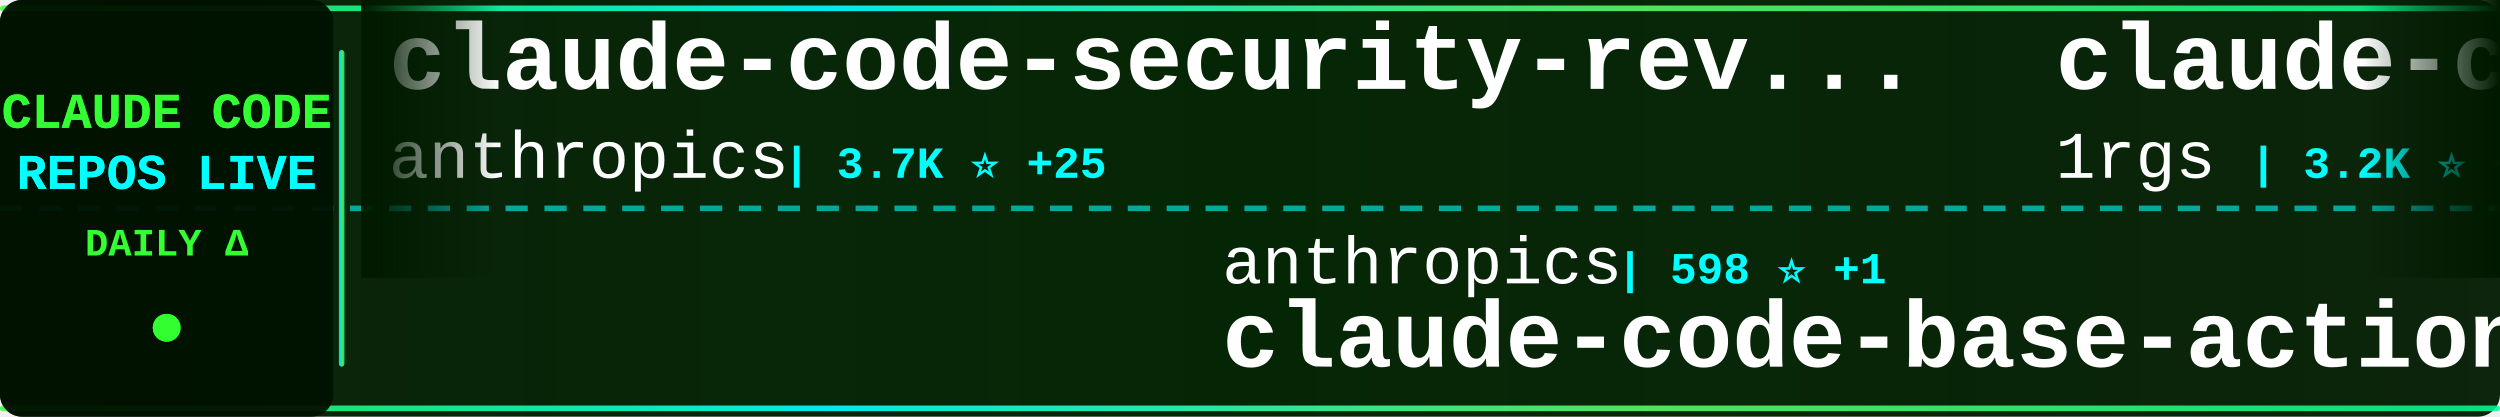
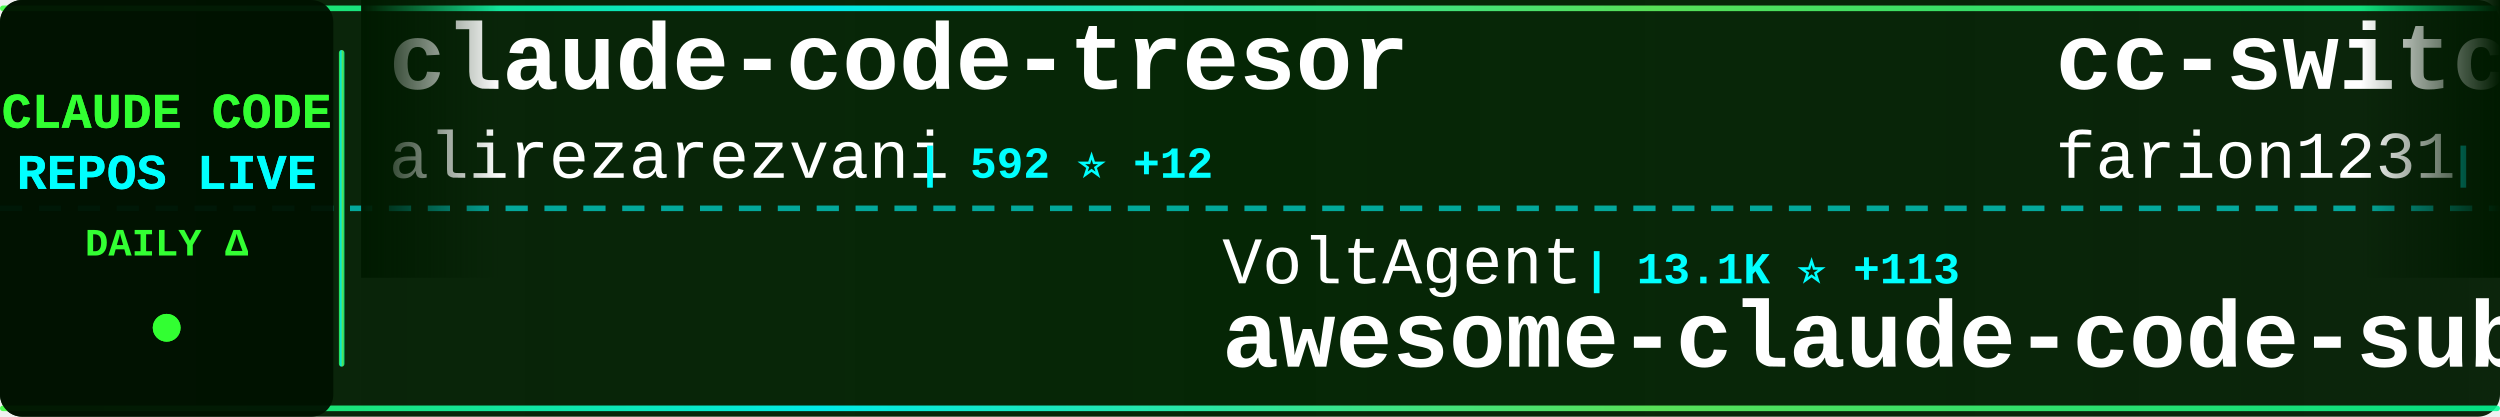
<svg xmlns="http://www.w3.org/2000/svg" width="900" height="150">
  <defs>
    <linearGradient id="tickerBg" x1="0%" y1="0%" x2="100%" y2="0%">
      <stop offset="0%" style="stop-color:#001a00;stop-opacity:0.95" />
      <stop offset="50%" style="stop-color:#002200;stop-opacity:0.98" />
      <stop offset="100%" style="stop-color:#001a00;stop-opacity:0.95" />
    </linearGradient>
    <linearGradient id="borderGrad" x1="0%" y1="0%" x2="100%" y2="0%">
      <stop offset="0%" style="stop-color:#33ff33;stop-opacity:0.85">
        <animate attributeName="stop-opacity" values="0.85;1;0.85" dur="2s" repeatCount="indefinite" />
      </stop>
      <stop offset="33%" style="stop-color:#00ffff;stop-opacity:0.9">
        <animate attributeName="stop-opacity" values="0.9;1;0.9" dur="2.2s" repeatCount="indefinite" />
      </stop>
      <stop offset="66%" style="stop-color:#66ff66;stop-opacity:0.85">
        <animate attributeName="stop-opacity" values="0.85;1;0.85" dur="1.8s" repeatCount="indefinite" />
      </stop>
      <stop offset="100%" style="stop-color:#00ff99;stop-opacity:0.85">
        <animate attributeName="stop-opacity" values="0.85;1;0.85" dur="2s" repeatCount="indefinite" />
      </stop>
    </linearGradient>
    <filter id="textGlow">
      <feGaussianBlur stdDeviation="0.1" result="coloredBlur" />
      <feMerge>
        <feMergeNode in="coloredBlur" />
        <feMergeNode in="SourceGraphic" />
      </feMerge>
    </filter>
    <filter id="metricGlow">
      <feGaussianBlur stdDeviation="0.2" result="coloredBlur" />
      <feMerge>
        <feMergeNode in="coloredBlur" />
        <feMergeNode in="SourceGraphic" />
      </feMerge>
    </filter>
    <linearGradient id="leftFade" x1="0%" y1="0%" x2="100%" y2="0%">
      <stop offset="0%" style="stop-color:#001a00;stop-opacity:1" />
      <stop offset="100%" style="stop-color:#001a00;stop-opacity:0" />
    </linearGradient>
    <linearGradient id="rightFade" x1="0%" y1="0%" x2="100%" y2="0%">
      <stop offset="0%" style="stop-color:#001a00;stop-opacity:0" />
      <stop offset="100%" style="stop-color:#001a00;stop-opacity:1" />
    </linearGradient>
  </defs>
  <rect width="900" height="150" fill="url(#tickerBg)" rx="8" />
  <rect x="0" y="2" width="900" height="2" fill="url(#borderGrad)" rx="1" />
  <rect x="0" y="146" width="900" height="2" fill="url(#borderGrad)" rx="1" />
  <line x1="0" y1="75" x2="900" y2="75" stroke="#00ffff" stroke-width="2" stroke-dasharray="8 6" opacity="0.6" />
  <rect x="0" y="0" width="120" height="150" fill="#001100" opacity="0.95" rx="8" />
  <text x="60" y="46" font-family="'Courier New', monospace" font-size="18" font-weight="bold" fill="#33ff33" text-anchor="middle" filter="url(#textGlow)">
    CLAUDE CODE
  </text>
  <text x="60" y="68" font-family="'Courier New', monospace" font-size="18" font-weight="bold" fill="#00ffff" text-anchor="middle" filter="url(#textGlow)">
    REPOS LIVE
  </text>
  <text x="60" y="92" font-family="'Courier New', monospace" font-size="14" font-weight="bold" fill="#33ff33" text-anchor="middle">
    DAILY Δ
  </text>
  <circle cx="60" cy="118" r="5" fill="#33ff33" filter="url(#metricGlow)">
    <animate attributeName="r" values="4;6;4" dur="1.5s" repeatCount="indefinite" />
    <animate attributeName="opacity" values="0.6;1;0.6" dur="1.5s" repeatCount="indefinite" />
  </circle>
  <rect x="122" y="18" width="2" height="114" fill="url(#borderGrad)" rx="1" />
  <clipPath id="tickerClip">
    <rect x="130" y="0" width="770" height="150" />
  </clipPath>
  <g clip-path="url(#tickerClip)">
    <g id="tickerItems">
      <animateTransform attributeName="transform" attributeType="XML" type="translate" from="0 0" to="-3000 0" dur="54s" repeatCount="indefinite" />
      <g transform="translate(0, 0)">
-         <text x="140" y="32" font-family="'Courier New', monospace" font-size="34" font-weight="bold" fill="#ffffff">claude-code-security-rev...</text>
-         <text x="140" y="64" font-family="'Courier New', monospace" font-size="24" font-weight="normal" fill="#ffffff" opacity="1.0">anthropics</text>
-         <text x="282" y="64" font-family="'Courier New', monospace" font-size="16" font-weight="bold" fill="#00ffff"> | 3.7K ⭐ +25</text>
+         <text x="140" y="32" font-family="'Courier New', monospace" font-size="34" font-weight="bold" fill="#ffffff">claude-code-tresor</text>
+         <text x="140" y="64" font-family="'Courier New', monospace" font-size="24" font-weight="normal" fill="#ffffff" opacity="1.0">alirezarezvani</text>
+         <text x="330" y="64" font-family="'Courier New', monospace" font-size="16" font-weight="bold" fill="#00ffff"> | 592 ⭐ +12</text>
      </g>
      <g transform="translate(300, 0)">
-         <text x="140" y="102" font-family="'Courier New', monospace" font-size="24" font-weight="normal" fill="#ffffff" opacity="1.0">anthropics</text>
-         <text x="282" y="102" font-family="'Courier New', monospace" font-size="16" font-weight="bold" fill="#00ffff"> | 598 ⭐ +1</text>
-         <text x="140" y="132" font-family="'Courier New', monospace" font-size="34" font-weight="bold" fill="#ffffff">claude-code-base-action</text>
+         <text x="140" y="102" font-family="'Courier New', monospace" font-size="24" font-weight="normal" fill="#ffffff" opacity="1.0">VoltAgent</text>
+         <text x="270" y="102" font-family="'Courier New', monospace" font-size="16" font-weight="bold" fill="#00ffff"> | 13.1K ⭐ +113</text>
+         <text x="140" y="132" font-family="'Courier New', monospace" font-size="34" font-weight="bold" fill="#ffffff">awesome-claude-code-suba...</text>
      </g>
      <g transform="translate(600, 0)">
-         <text x="140" y="32" font-family="'Courier New', monospace" font-size="34" font-weight="bold" fill="#ffffff">claude-code-proxy</text>
-         <text x="140" y="64" font-family="'Courier New', monospace" font-size="24" font-weight="normal" fill="#ffffff" opacity="1.0">1rgs</text>
-         <text x="210" y="64" font-family="'Courier New', monospace" font-size="16" font-weight="bold" fill="#00ffff"> | 3.2K ⭐ +5</text>
+         <text x="140" y="32" font-family="'Courier New', monospace" font-size="34" font-weight="bold" fill="#ffffff">cc-switch</text>
+         <text x="140" y="64" font-family="'Courier New', monospace" font-size="24" font-weight="normal" fill="#ffffff" opacity="1.0">farion1231</text>
+         <text x="282" y="64" font-family="'Courier New', monospace" font-size="16" font-weight="bold" fill="#00ffff"> | 26.0K ⭐ +502</text>
      </g>
      <g transform="translate(900, 0)">
-         <text x="140" y="102" font-family="'Courier New', monospace" font-size="24" font-weight="normal" fill="#ffffff" opacity="1.0">BloopAI</text>
-         <text x="246" y="102" font-family="'Courier New', monospace" font-size="16" font-weight="bold" fill="#00ffff"> | 22.8K ⭐ +124</text>
-         <text x="140" y="132" font-family="'Courier New', monospace" font-size="34" font-weight="bold" fill="#ffffff">vibe-kanban</text>
+         <text x="140" y="102" font-family="'Courier New', monospace" font-size="24" font-weight="normal" fill="#ffffff" opacity="1.0">winfunc</text>
+         <text x="246" y="102" font-family="'Courier New', monospace" font-size="16" font-weight="bold" fill="#00ffff"> | 20.8K ⭐ +24</text>
+         <text x="140" y="132" font-family="'Courier New', monospace" font-size="34" font-weight="bold" fill="#ffffff">opcode</text>
      </g>
      <g transform="translate(1200, 0)">
-         <text x="140" y="32" font-family="'Courier New', monospace" font-size="34" font-weight="bold" fill="#ffffff">claude-code-docs</text>
-         <text x="140" y="64" font-family="'Courier New', monospace" font-size="24" font-weight="normal" fill="#ffffff" opacity="1.0">ericbuess</text>
-         <text x="270" y="64" font-family="'Courier New', monospace" font-size="16" font-weight="bold" fill="#00ffff"> | 722 ⭐ +1</text>
+         <text x="140" y="32" font-family="'Courier New', monospace" font-size="34" font-weight="bold" fill="#ffffff">claude-code-pm-course</text>
+         <text x="140" y="64" font-family="'Courier New', monospace" font-size="24" font-weight="normal" fill="#ffffff" opacity="1.0">carlvellotti</text>
+         <text x="306" y="64" font-family="'Courier New', monospace" font-size="16" font-weight="bold" fill="#00ffff"> | 1.6K ⭐ +3</text>
      </g>
      <g transform="translate(1500, 0)">
-         <text x="140" y="102" font-family="'Courier New', monospace" font-size="24" font-weight="normal" fill="#ffffff" opacity="1.0">EveryInc</text>
-         <text x="258" y="102" font-family="'Courier New', monospace" font-size="16" font-weight="bold" fill="#00ffff"> | 10.1K ⭐ +57</text>
-         <text x="140" y="132" font-family="'Courier New', monospace" font-size="34" font-weight="bold" fill="#ffffff">compound-engineering-plu...</text>
+         <text x="140" y="102" font-family="'Courier New', monospace" font-size="24" font-weight="normal" fill="#ffffff" opacity="1.0">kn1026</text>
+         <text x="234" y="102" font-family="'Courier New', monospace" font-size="16" font-weight="bold" fill="#00ffff"> | 704 ⭐</text>
+         <text x="140" y="132" font-family="'Courier New', monospace" font-size="34" font-weight="bold" fill="#ffffff">cc</text>
      </g>
      <g transform="translate(1800, 0)">
-         <text x="140" y="32" font-family="'Courier New', monospace" font-size="34" font-weight="bold" fill="#ffffff">claude-code-system-promp...</text>
-         <text x="140" y="64" font-family="'Courier New', monospace" font-size="24" font-weight="normal" fill="#ffffff" opacity="1.0">Piebald-AI</text>
-         <text x="282" y="64" font-family="'Courier New', monospace" font-size="16" font-weight="bold" fill="#00ffff"> | 5.6K ⭐ +53</text>
+         <text x="140" y="32" font-family="'Courier New', monospace" font-size="34" font-weight="bold" fill="#ffffff">claude-code.nvim</text>
+         <text x="140" y="64" font-family="'Courier New', monospace" font-size="24" font-weight="normal" fill="#ffffff" opacity="1.0">greggh</text>
+         <text x="234" y="64" font-family="'Courier New', monospace" font-size="16" font-weight="bold" fill="#00ffff"> | 1.9K ⭐ +8</text>
      </g>
      <g transform="translate(2100, 0)">
-         <text x="140" y="102" font-family="'Courier New', monospace" font-size="24" font-weight="normal" fill="#ffffff" opacity="1.0">zebbern</text>
-         <text x="246" y="102" font-family="'Courier New', monospace" font-size="16" font-weight="bold" fill="#00ffff"> | 3.6K ⭐ +15</text>
+         <text x="140" y="102" font-family="'Courier New', monospace" font-size="24" font-weight="normal" fill="#ffffff" opacity="1.0">Maciek-roboblog</text>
+         <text x="342" y="102" font-family="'Courier New', monospace" font-size="16" font-weight="bold" fill="#00ffff"> | 6.9K ⭐ +12</text>
+         <text x="140" y="132" font-family="'Courier New', monospace" font-size="34" font-weight="bold" fill="#ffffff">Claude-Code-Usage-Monito...</text>
+       </g>
+       <g transform="translate(2400, 0)">
+         <text x="140" y="32" font-family="'Courier New', monospace" font-size="34" font-weight="bold" fill="#ffffff">claude-code-settings</text>
+         <text x="140" y="64" font-family="'Courier New', monospace" font-size="24" font-weight="normal" fill="#ffffff" opacity="1.0">feiskyer</text>
+         <text x="258" y="64" font-family="'Courier New', monospace" font-size="16" font-weight="bold" fill="#00ffff"> | 1.3K ⭐ +14</text>
+       </g>
+       <g transform="translate(2700, 0)">
+         <text x="140" y="102" font-family="'Courier New', monospace" font-size="24" font-weight="normal" fill="#ffffff" opacity="1.0">Cranot</text>
+         <text x="234" y="102" font-family="'Courier New', monospace" font-size="16" font-weight="bold" fill="#00ffff"> | 2.5K ⭐ +8</text>
        <text x="140" y="132" font-family="'Courier New', monospace" font-size="34" font-weight="bold" fill="#ffffff">claude-code-guide</text>
      </g>
-       <g transform="translate(2400, 0)">
-         <text x="140" y="32" font-family="'Courier New', monospace" font-size="34" font-weight="bold" fill="#ffffff">ClaudeCodeAgents</text>
-         <text x="140" y="64" font-family="'Courier New', monospace" font-size="24" font-weight="normal" fill="#ffffff" opacity="1.0">darcyegb</text>
-         <text x="258" y="64" font-family="'Courier New', monospace" font-size="16" font-weight="bold" fill="#00ffff"> | 580 ⭐ +2</text>
-       </g>
-       <g transform="translate(2700, 0)">
-         <text x="140" y="102" font-family="'Courier New', monospace" font-size="24" font-weight="normal" fill="#ffffff" opacity="1.0">trailofbits</text>
-         <text x="294" y="102" font-family="'Courier New', monospace" font-size="16" font-weight="bold" fill="#00ffff"> | 1.5K ⭐ +11</text>
-         <text x="140" y="132" font-family="'Courier New', monospace" font-size="34" font-weight="bold" fill="#ffffff">claude-code-config</text>
-       </g>
      <g transform="translate(3000, 0)">
-         <text x="140" y="32" font-family="'Courier New', monospace" font-size="34" font-weight="bold" fill="#ffffff">claude-code-security-rev...</text>
-         <text x="140" y="64" font-family="'Courier New', monospace" font-size="24" font-weight="normal" fill="#ffffff" opacity="1.0">anthropics</text>
-         <text x="282" y="64" font-family="'Courier New', monospace" font-size="16" font-weight="bold" fill="#00ffff"> | 3.7K ⭐ +25</text>
+         <text x="140" y="32" font-family="'Courier New', monospace" font-size="34" font-weight="bold" fill="#ffffff">claude-code-tresor</text>
+         <text x="140" y="64" font-family="'Courier New', monospace" font-size="24" font-weight="normal" fill="#ffffff" opacity="1.0">alirezarezvani</text>
+         <text x="330" y="64" font-family="'Courier New', monospace" font-size="16" font-weight="bold" fill="#00ffff"> | 592 ⭐ +12</text>
      </g>
      <g transform="translate(3300, 0)">
-         <text x="140" y="102" font-family="'Courier New', monospace" font-size="24" font-weight="normal" fill="#ffffff" opacity="1.0">anthropics</text>
-         <text x="282" y="102" font-family="'Courier New', monospace" font-size="16" font-weight="bold" fill="#00ffff"> | 598 ⭐ +1</text>
-         <text x="140" y="132" font-family="'Courier New', monospace" font-size="34" font-weight="bold" fill="#ffffff">claude-code-base-action</text>
+         <text x="140" y="102" font-family="'Courier New', monospace" font-size="24" font-weight="normal" fill="#ffffff" opacity="1.0">VoltAgent</text>
+         <text x="270" y="102" font-family="'Courier New', monospace" font-size="16" font-weight="bold" fill="#00ffff"> | 13.1K ⭐ +113</text>
+         <text x="140" y="132" font-family="'Courier New', monospace" font-size="34" font-weight="bold" fill="#ffffff">awesome-claude-code-suba...</text>
      </g>
      <g transform="translate(3600, 0)">
-         <text x="140" y="32" font-family="'Courier New', monospace" font-size="34" font-weight="bold" fill="#ffffff">claude-code-proxy</text>
-         <text x="140" y="64" font-family="'Courier New', monospace" font-size="24" font-weight="normal" fill="#ffffff" opacity="1.0">1rgs</text>
-         <text x="210" y="64" font-family="'Courier New', monospace" font-size="16" font-weight="bold" fill="#00ffff"> | 3.2K ⭐ +5</text>
+         <text x="140" y="32" font-family="'Courier New', monospace" font-size="34" font-weight="bold" fill="#ffffff">cc-switch</text>
+         <text x="140" y="64" font-family="'Courier New', monospace" font-size="24" font-weight="normal" fill="#ffffff" opacity="1.0">farion1231</text>
+         <text x="282" y="64" font-family="'Courier New', monospace" font-size="16" font-weight="bold" fill="#00ffff"> | 26.0K ⭐ +502</text>
      </g>
      <g transform="translate(3900, 0)">
-         <text x="140" y="102" font-family="'Courier New', monospace" font-size="24" font-weight="normal" fill="#ffffff" opacity="1.0">BloopAI</text>
-         <text x="246" y="102" font-family="'Courier New', monospace" font-size="16" font-weight="bold" fill="#00ffff"> | 22.8K ⭐ +124</text>
-         <text x="140" y="132" font-family="'Courier New', monospace" font-size="34" font-weight="bold" fill="#ffffff">vibe-kanban</text>
+         <text x="140" y="102" font-family="'Courier New', monospace" font-size="24" font-weight="normal" fill="#ffffff" opacity="1.0">winfunc</text>
+         <text x="246" y="102" font-family="'Courier New', monospace" font-size="16" font-weight="bold" fill="#00ffff"> | 20.8K ⭐ +24</text>
+         <text x="140" y="132" font-family="'Courier New', monospace" font-size="34" font-weight="bold" fill="#ffffff">opcode</text>
      </g>
    </g>
  </g>
  <rect x="130" y="0" width="50" height="100" fill="url(#leftFade)" />
  <rect x="850" y="0" width="50" height="100" fill="url(#rightFade)" />
</svg>
